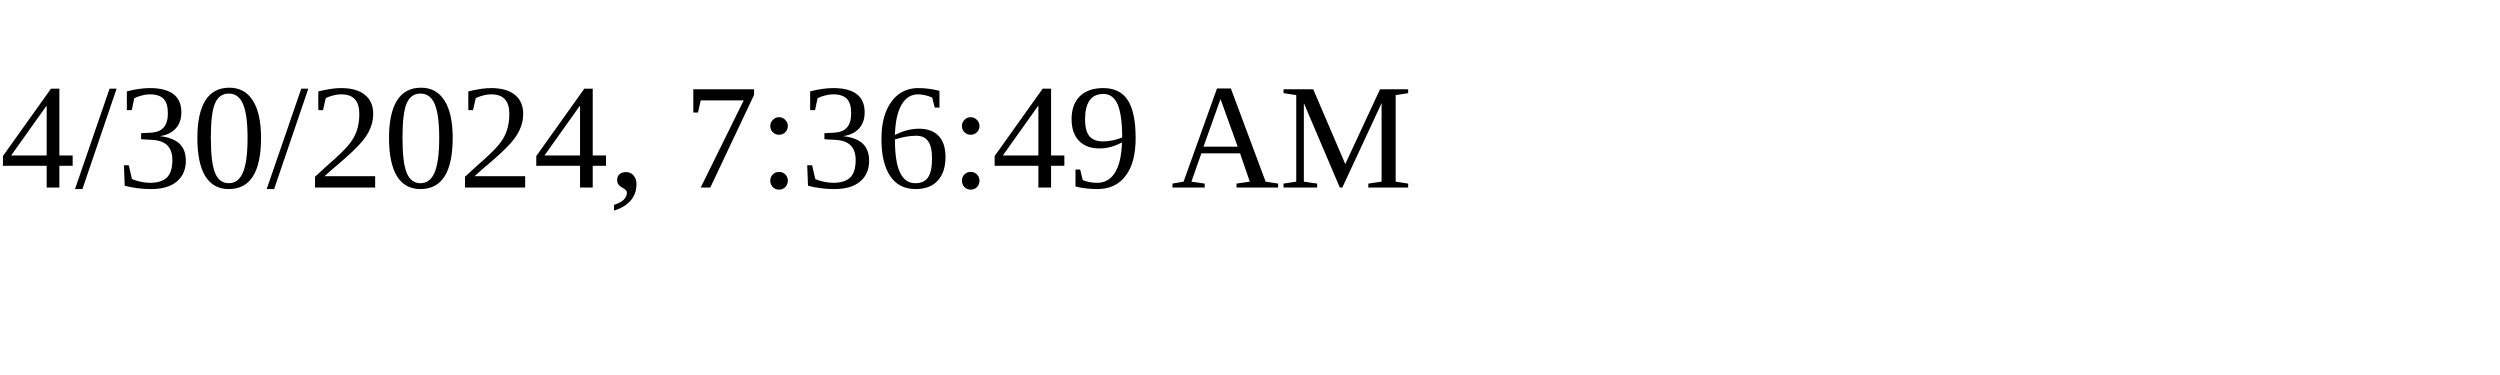
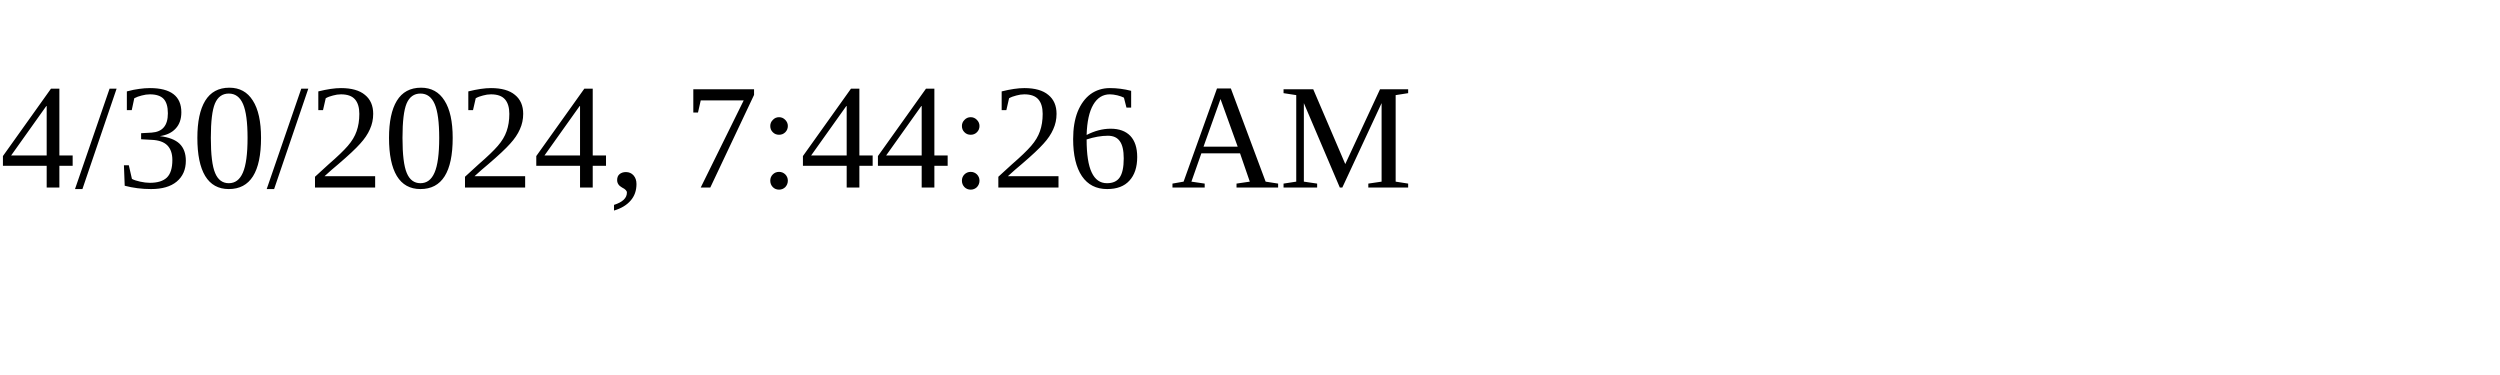
<svg xmlns="http://www.w3.org/2000/svg" height="30" width="200">
-   <text x="0" y="15">4/30/2024, 7:36:49 AM</text>
+   <text x="0" y="15">4/30/2024, 7:44:26 AM</text>
</svg>
